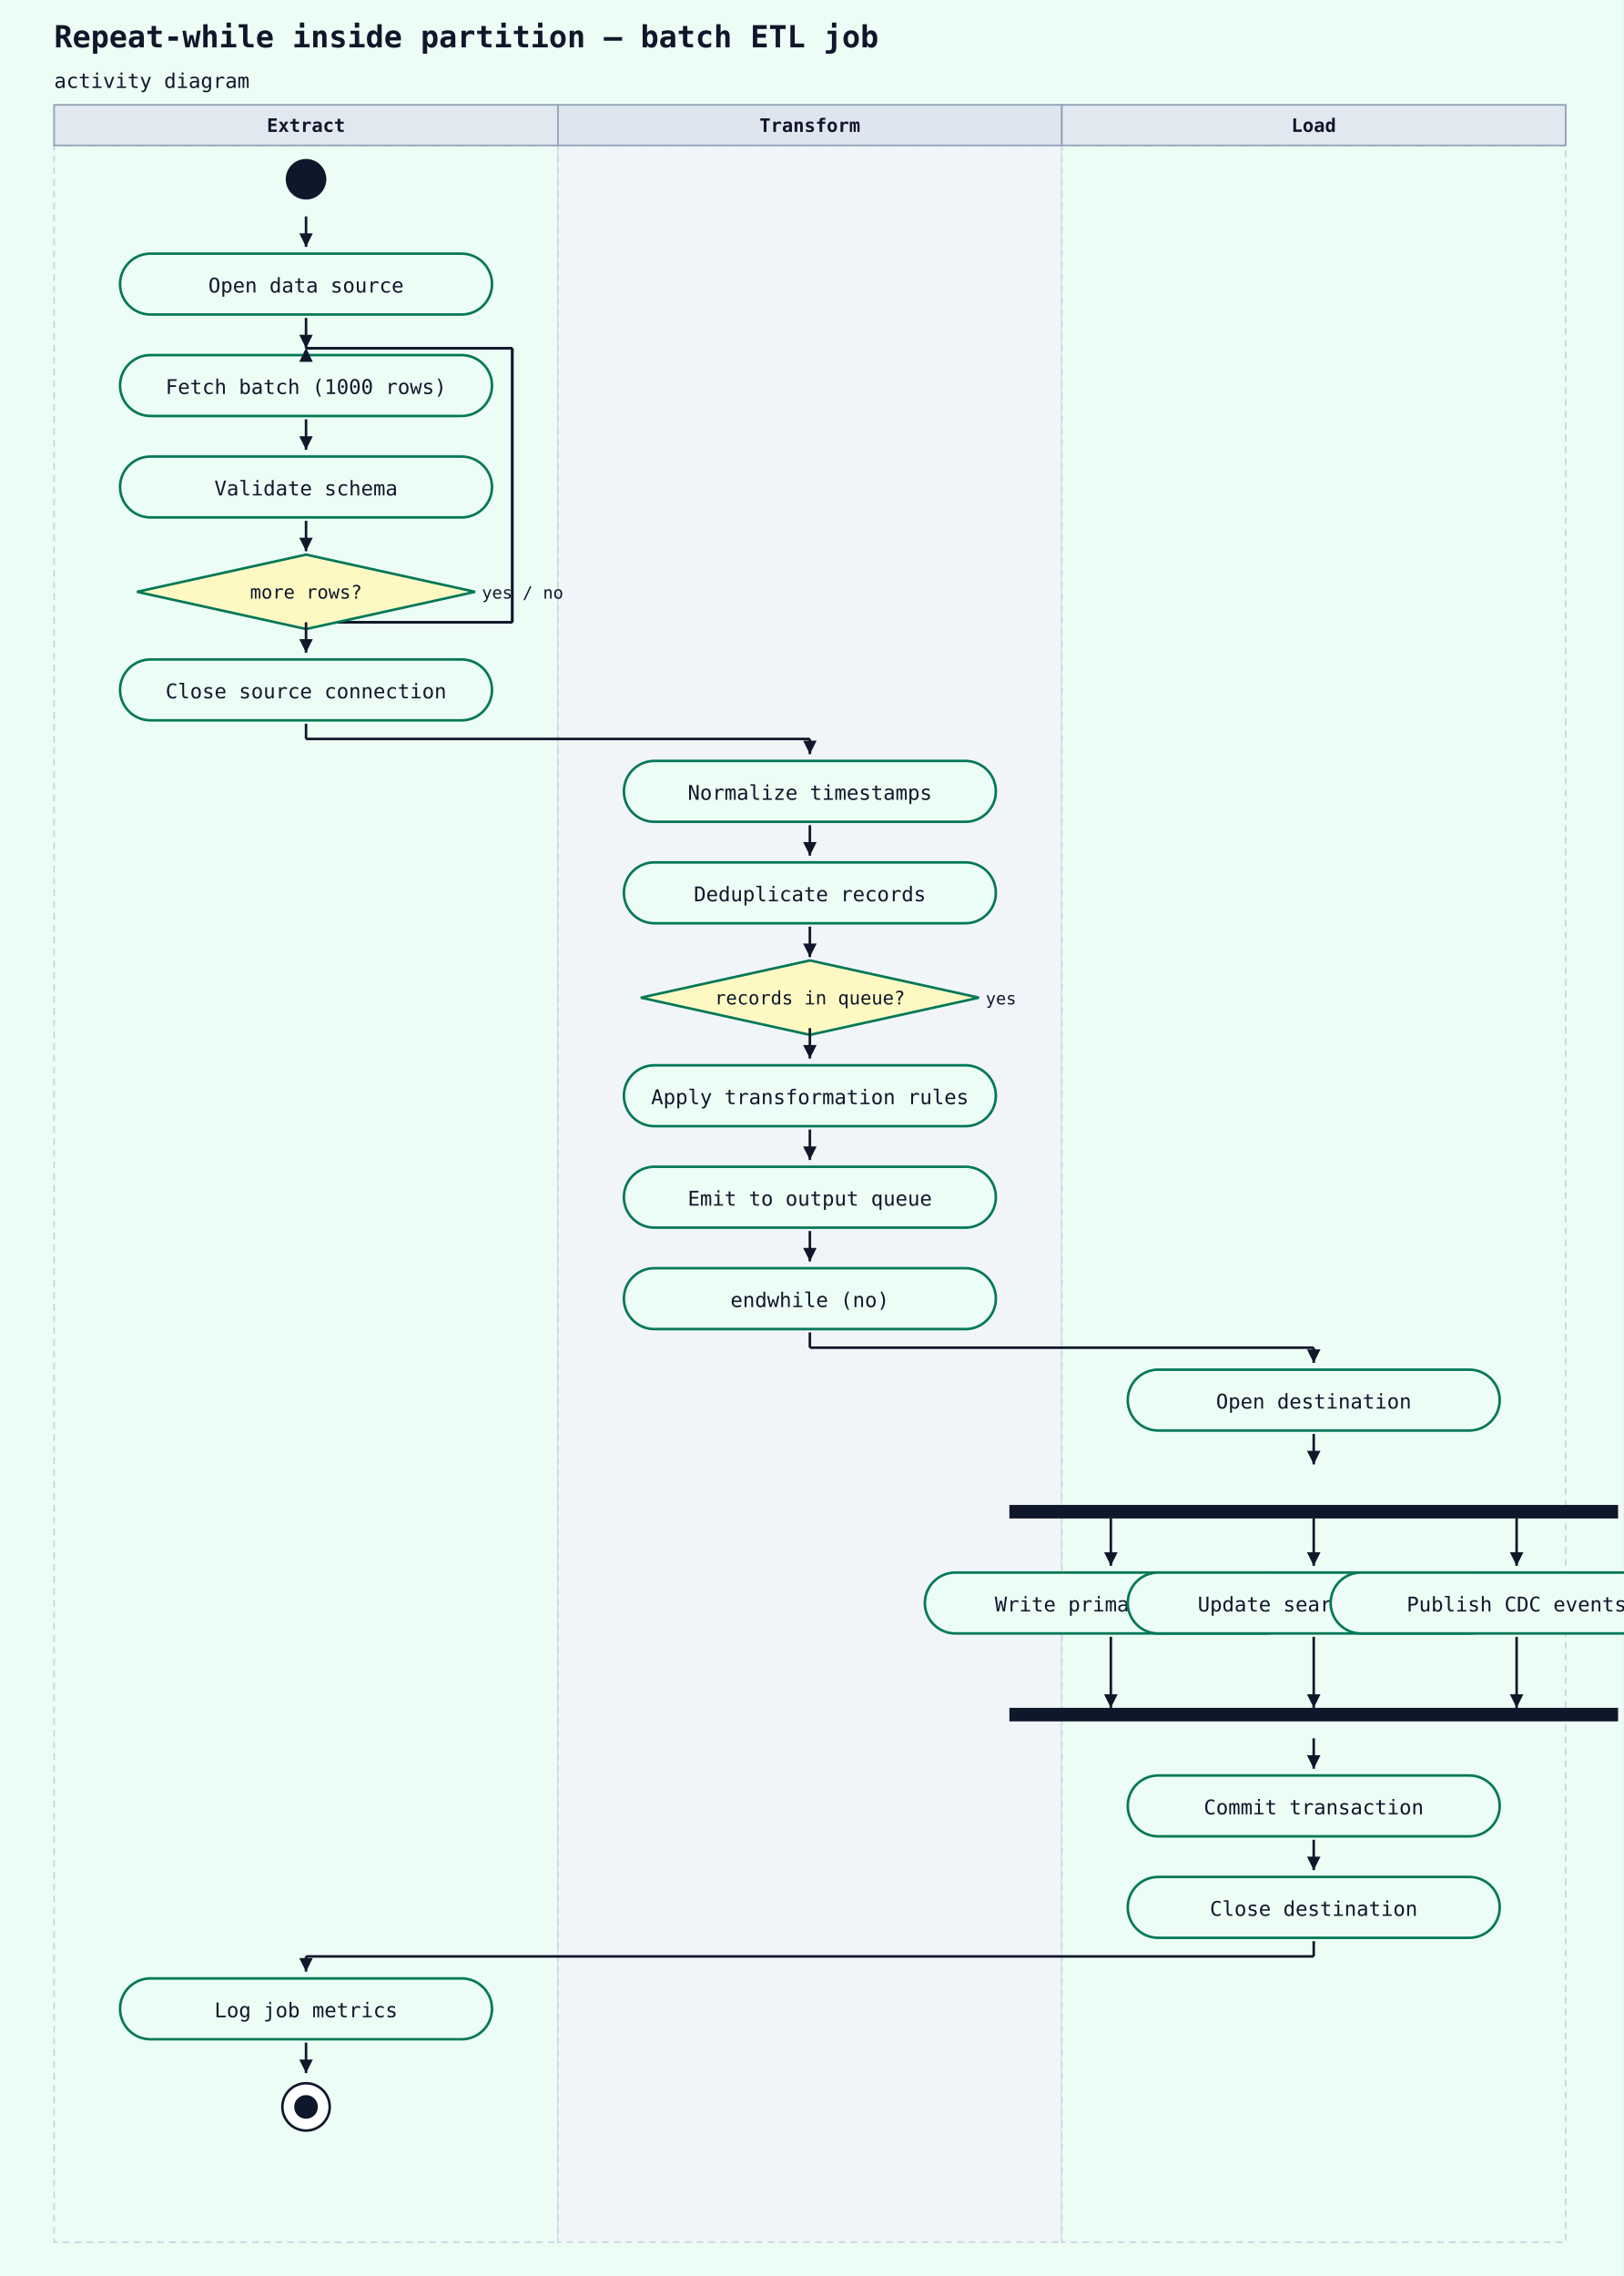
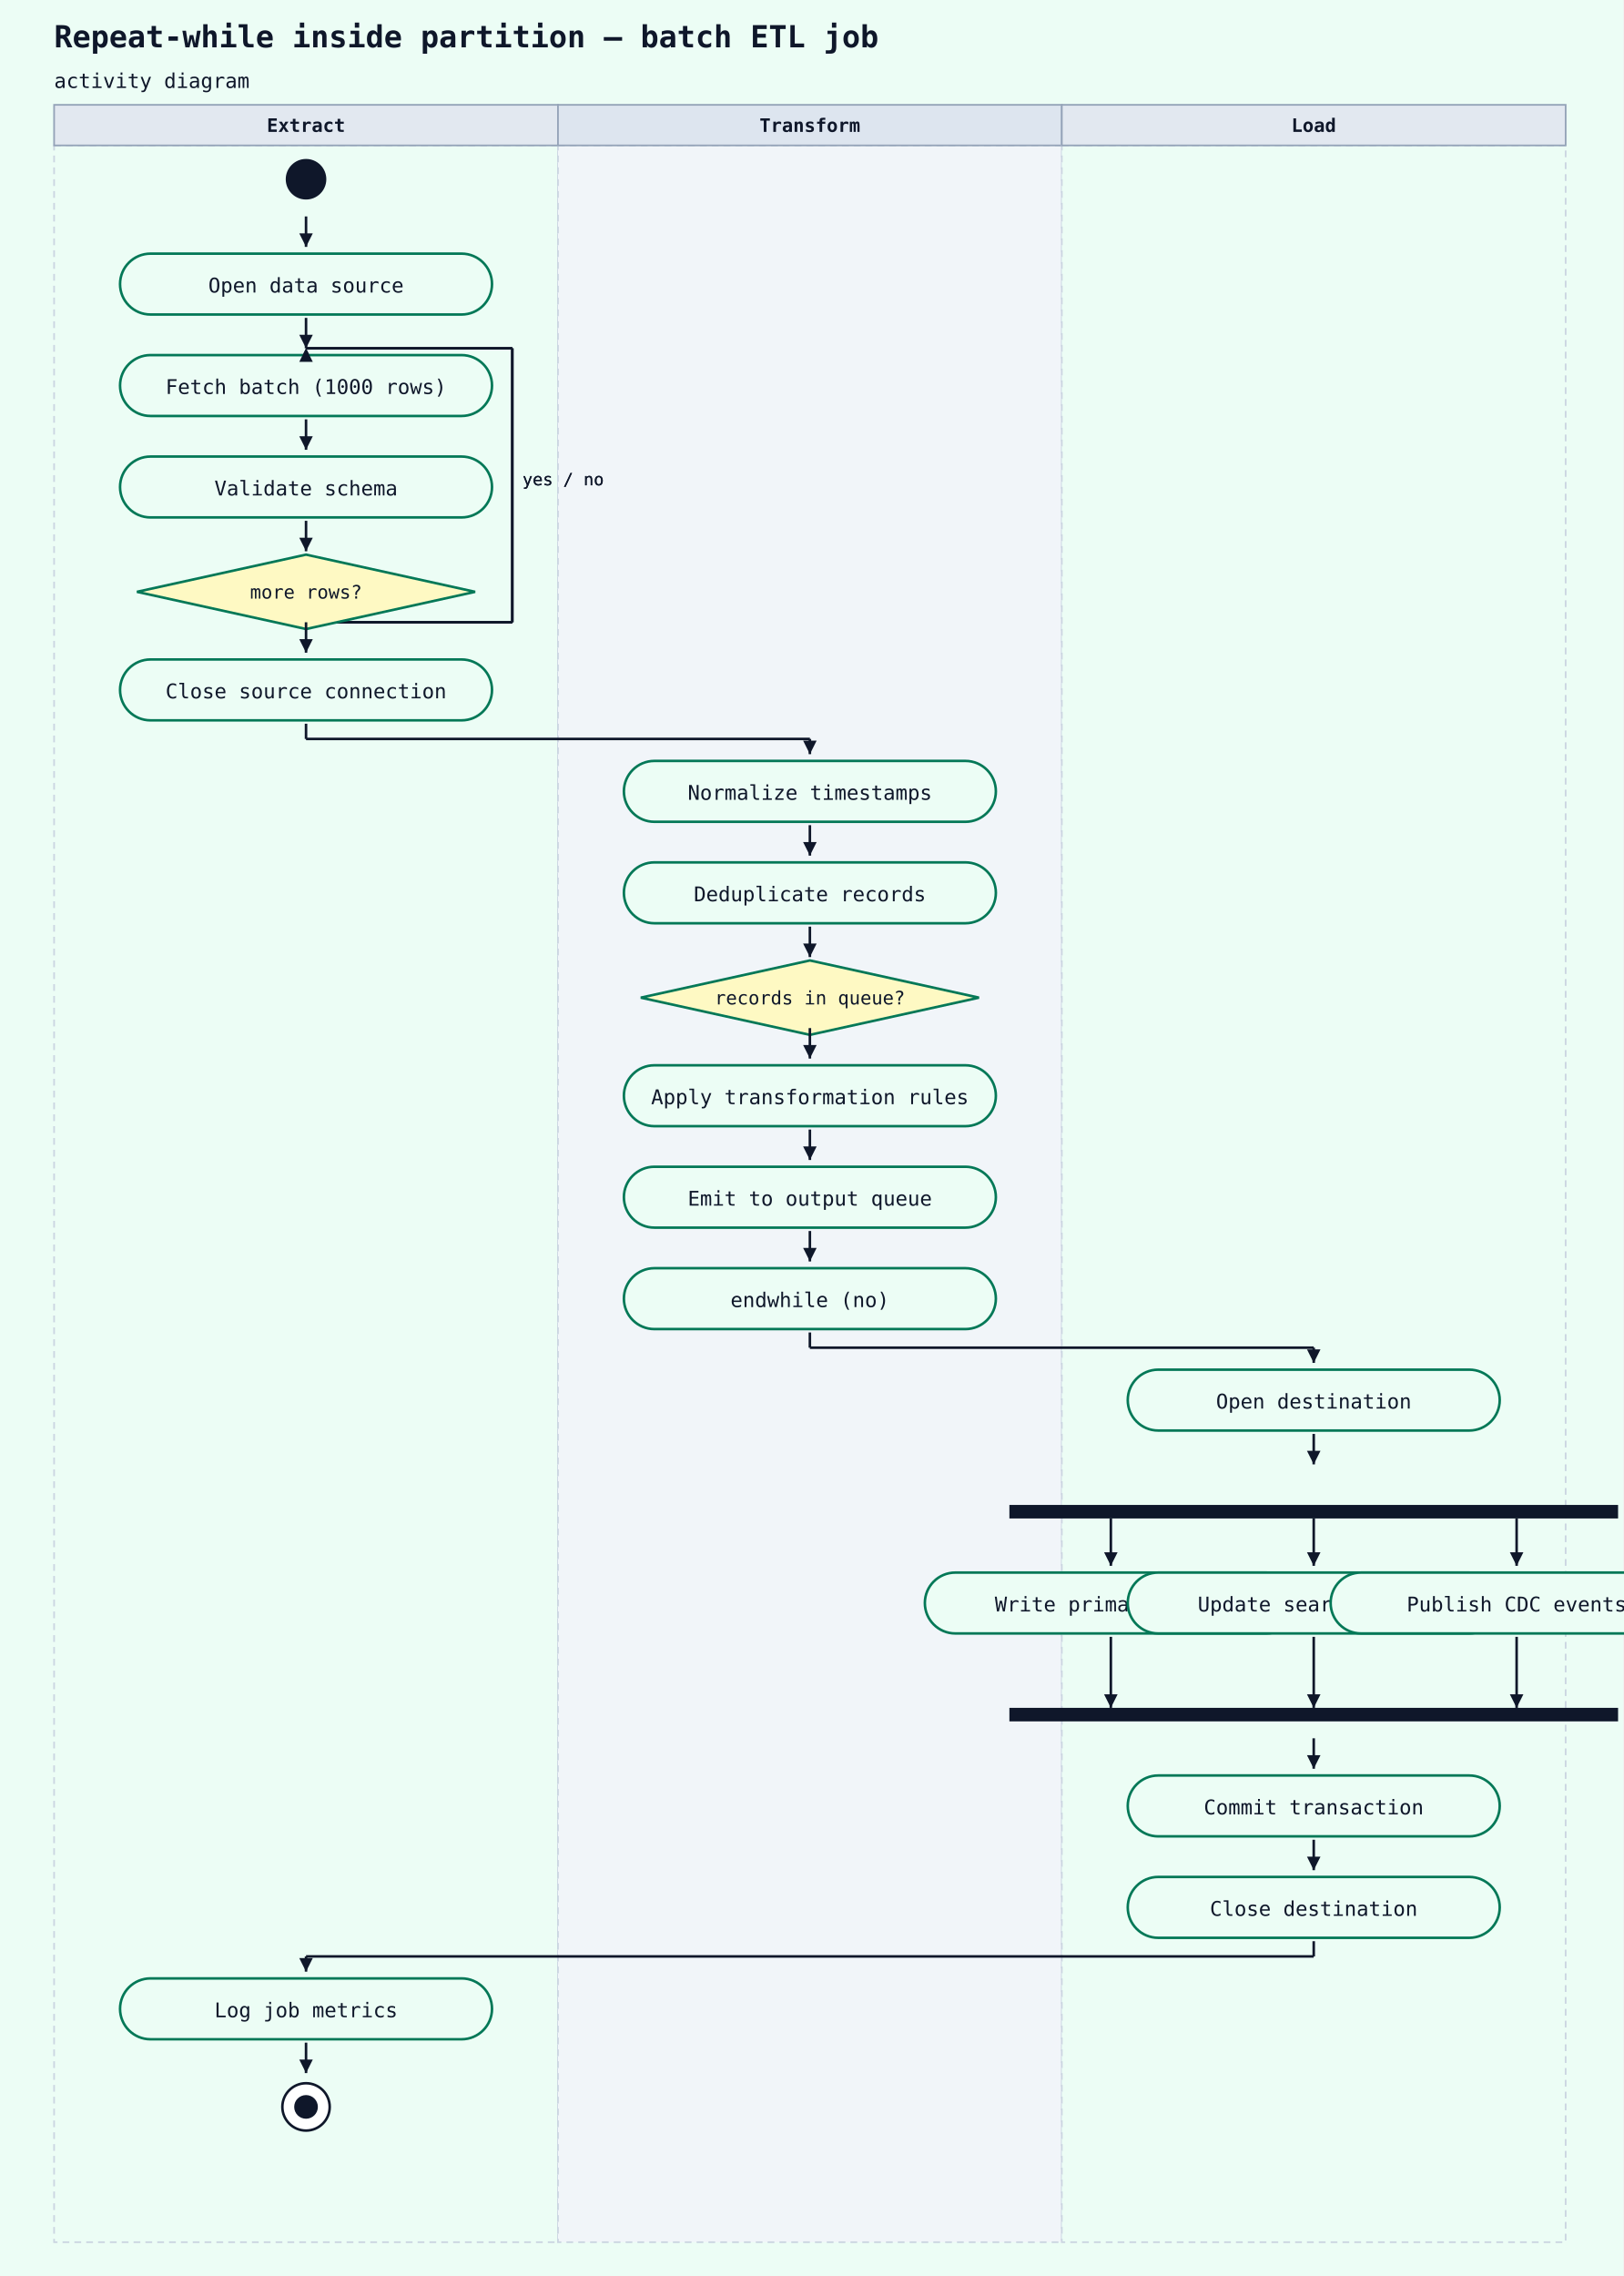
<svg xmlns="http://www.w3.org/2000/svg" width="960" height="1346" viewBox="0 0 960 1346">
  <rect width="100%" height="100%" fill="#ecfdf5" />
  <text x="32" y="28" font-family="monospace" font-size="18" font-weight="600" fill="#0f172a">Repeat-while inside partition — batch ETL job</text>
  <text x="32" y="52" font-family="monospace" font-size="12" fill="#0f172a">activity diagram</text>
  <rect x="32" y="86" width="298" height="1240" fill="#ecfdf5" stroke="#cbd5e1" stroke-width="1" stroke-dasharray="4 3" />
  <rect x="32" y="62" width="298" height="24" fill="#e2e8f0" stroke="#94a3b8" stroke-width="1" />
  <text x="181" y="78" text-anchor="middle" font-family="monospace" font-size="11" font-weight="600" fill="#0f172a">Extract</text>
  <rect x="330" y="86" width="298" height="1240" fill="#f1f5f9" stroke="#cbd5e1" stroke-width="1" stroke-dasharray="4 3" />
  <rect x="330" y="62" width="298" height="24" fill="#dde5ef" stroke="#94a3b8" stroke-width="1" />
  <text x="479" y="78" text-anchor="middle" font-family="monospace" font-size="11" font-weight="600" fill="#0f172a">Transform</text>
  <rect x="628" y="86" width="298" height="1240" fill="#ecfdf5" stroke="#cbd5e1" stroke-width="1" stroke-dasharray="4 3" />
  <rect x="628" y="62" width="298" height="24" fill="#e2e8f0" stroke="#94a3b8" stroke-width="1" />
  <text x="777" y="78" text-anchor="middle" font-family="monospace" font-size="11" font-weight="600" fill="#0f172a">Load</text>
  <circle cx="181" cy="106" r="12" fill="#0f172a" />
  <rect x="71" y="150" width="220" height="36" rx="18" ry="18" fill="#ecfdf5" stroke="#047857" stroke-width="1.5" />
  <text x="181" y="173" text-anchor="middle" font-family="monospace" font-size="12" fill="#0f172a">Open data source</text>
  <line x1="181" y1="128" x2="181" y2="146" stroke="#0f172a" stroke-width="1.5" />
  <polygon points="181,146 177,138 185,138" fill="#0f172a" />
  <line x1="181" y1="368" x2="303" y2="368" stroke="#0f172a" stroke-width="1.5" />
  <line x1="303" y1="368" x2="303" y2="206" stroke="#0f172a" stroke-width="1.5" />
  <line x1="303" y1="206" x2="181" y2="206" stroke="#0f172a" stroke-width="1.5" />
  <polygon points="181,206 177,214 185,214" fill="#0f172a" />
+   <text x="309" y="287" font-family="monospace" font-size="10" fill="#0f172a">yes / no</text>
  <rect x="71" y="210" width="220" height="36" rx="18" ry="18" fill="#ecfdf5" stroke="#047857" stroke-width="1.5" />
  <text x="181" y="233" text-anchor="middle" font-family="monospace" font-size="12" fill="#0f172a">Fetch batch (1000 rows)</text>
  <line x1="181" y1="188" x2="181" y2="206" stroke="#0f172a" stroke-width="1.5" />
  <polygon points="181,206 177,198 185,198" fill="#0f172a" />
  <line x1="181" y1="368" x2="303" y2="368" stroke="#0f172a" stroke-width="1.5" />
  <line x1="303" y1="368" x2="303" y2="206" stroke="#0f172a" stroke-width="1.5" />
  <line x1="303" y1="206" x2="181" y2="206" stroke="#0f172a" stroke-width="1.5" />
  <polygon points="181,206 177,214 185,214" fill="#0f172a" />
+   <text x="309" y="287" font-family="monospace" font-size="10" fill="#0f172a">yes / no</text>
  <rect x="71" y="270" width="220" height="36" rx="18" ry="18" fill="#ecfdf5" stroke="#047857" stroke-width="1.5" />
  <text x="181" y="293" text-anchor="middle" font-family="monospace" font-size="12" fill="#0f172a">Validate schema</text>
  <line x1="181" y1="248" x2="181" y2="266" stroke="#0f172a" stroke-width="1.5" />
  <polygon points="181,266 177,258 185,258" fill="#0f172a" />
  <polygon points="181,328 281,350 181,372 81,350" fill="#fef9c3" stroke="#047857" stroke-width="1.5" />
  <text x="181" y="354" text-anchor="middle" font-family="monospace" font-size="11" fill="#0f172a">more rows?</text>
-   <text x="285" y="354" text-anchor="start" font-family="monospace" font-size="10" fill="#0f172a">yes / no</text>
  <line x1="181" y1="308" x2="181" y2="326" stroke="#0f172a" stroke-width="1.5" />
  <polygon points="181,326 177,318 185,318" fill="#0f172a" />
  <rect x="71" y="390" width="220" height="36" rx="18" ry="18" fill="#ecfdf5" stroke="#047857" stroke-width="1.5" />
  <text x="181" y="413" text-anchor="middle" font-family="monospace" font-size="12" fill="#0f172a">Close source connection</text>
  <line x1="181" y1="368" x2="181" y2="386" stroke="#0f172a" stroke-width="1.5" />
  <polygon points="181,386 177,378 185,378" fill="#0f172a" />
  <rect x="369" y="450" width="220" height="36" rx="18" ry="18" fill="#ecfdf5" stroke="#047857" stroke-width="1.5" />
  <text x="479" y="473" text-anchor="middle" font-family="monospace" font-size="12" fill="#0f172a">Normalize timestamps</text>
  <line x1="181" y1="428" x2="181" y2="437" stroke="#0f172a" stroke-width="1.5" />
  <line x1="181" y1="437" x2="479" y2="437" stroke="#0f172a" stroke-width="1.5" />
  <line x1="479" y1="437" x2="479" y2="446" stroke="#0f172a" stroke-width="1.5" />
  <polygon points="479,446 475,438 483,438" fill="#0f172a" />
  <rect x="369" y="510" width="220" height="36" rx="18" ry="18" fill="#ecfdf5" stroke="#047857" stroke-width="1.5" />
  <text x="479" y="533" text-anchor="middle" font-family="monospace" font-size="12" fill="#0f172a">Deduplicate records</text>
  <line x1="479" y1="488" x2="479" y2="506" stroke="#0f172a" stroke-width="1.5" />
  <polygon points="479,506 475,498 483,498" fill="#0f172a" />
  <polygon points="479,568 579,590 479,612 379,590" fill="#fef9c3" stroke="#047857" stroke-width="1.5" />
  <text x="479" y="594" text-anchor="middle" font-family="monospace" font-size="11" fill="#0f172a">records in queue?</text>
-   <text x="583" y="594" text-anchor="start" font-family="monospace" font-size="10" fill="#0f172a">yes</text>
  <line x1="479" y1="548" x2="479" y2="566" stroke="#0f172a" stroke-width="1.5" />
  <polygon points="479,566 475,558 483,558" fill="#0f172a" />
  <rect x="369" y="630" width="220" height="36" rx="18" ry="18" fill="#ecfdf5" stroke="#047857" stroke-width="1.5" />
  <text x="479" y="653" text-anchor="middle" font-family="monospace" font-size="12" fill="#0f172a">Apply transformation rules</text>
  <line x1="479" y1="608" x2="479" y2="626" stroke="#0f172a" stroke-width="1.5" />
  <polygon points="479,626 475,618 483,618" fill="#0f172a" />
  <rect x="369" y="690" width="220" height="36" rx="18" ry="18" fill="#ecfdf5" stroke="#047857" stroke-width="1.5" />
  <text x="479" y="713" text-anchor="middle" font-family="monospace" font-size="12" fill="#0f172a">Emit to output queue</text>
  <line x1="479" y1="668" x2="479" y2="686" stroke="#0f172a" stroke-width="1.5" />
  <polygon points="479,686 475,678 483,678" fill="#0f172a" />
  <rect x="369" y="750" width="220" height="36" rx="18" ry="18" fill="#ecfdf5" stroke="#047857" stroke-width="1.5" />
  <text x="479" y="773" text-anchor="middle" font-family="monospace" font-size="12" fill="#0f172a">endwhile (no)</text>
  <line x1="479" y1="728" x2="479" y2="746" stroke="#0f172a" stroke-width="1.5" />
  <polygon points="479,746 475,738 483,738" fill="#0f172a" />
  <rect x="667" y="810" width="220" height="36" rx="18" ry="18" fill="#ecfdf5" stroke="#047857" stroke-width="1.5" />
  <text x="777" y="833" text-anchor="middle" font-family="monospace" font-size="12" fill="#0f172a">Open destination</text>
  <line x1="479" y1="788" x2="479" y2="797" stroke="#0f172a" stroke-width="1.5" />
  <line x1="479" y1="797" x2="777" y2="797" stroke="#0f172a" stroke-width="1.5" />
  <line x1="777" y1="797" x2="777" y2="806" stroke="#0f172a" stroke-width="1.5" />
  <polygon points="777,806 773,798 781,798" fill="#0f172a" />
  <rect x="597" y="890" width="360" height="8" fill="#0f172a" />
  <line x1="777" y1="848" x2="777" y2="866" stroke="#0f172a" stroke-width="1.5" />
  <polygon points="777,866 773,858 781,858" fill="#0f172a" />
  <rect x="547" y="930" width="220" height="36" rx="18" ry="18" fill="#ecfdf5" stroke="#047857" stroke-width="1.5" />
  <text x="657" y="953" text-anchor="middle" font-family="monospace" font-size="12" fill="#0f172a">Write primary table</text>
  <rect x="667" y="930" width="220" height="36" rx="18" ry="18" fill="#ecfdf5" stroke="#047857" stroke-width="1.5" />
  <text x="777" y="953" text-anchor="middle" font-family="monospace" font-size="12" fill="#0f172a">Update search index</text>
  <rect x="787" y="930" width="220" height="36" rx="18" ry="18" fill="#ecfdf5" stroke="#047857" stroke-width="1.5" />
  <text x="897" y="953" text-anchor="middle" font-family="monospace" font-size="12" fill="#0f172a">Publish CDC events</text>
  <rect x="597" y="1010" width="360" height="8" fill="#0f172a" />
  <rect x="667" y="1050" width="220" height="36" rx="18" ry="18" fill="#ecfdf5" stroke="#047857" stroke-width="1.5" />
  <text x="777" y="1073" text-anchor="middle" font-family="monospace" font-size="12" fill="#0f172a">Commit transaction</text>
  <line x1="777" y1="1028" x2="777" y2="1046" stroke="#0f172a" stroke-width="1.5" />
  <polygon points="777,1046 773,1038 781,1038" fill="#0f172a" />
  <rect x="667" y="1110" width="220" height="36" rx="18" ry="18" fill="#ecfdf5" stroke="#047857" stroke-width="1.5" />
  <text x="777" y="1133" text-anchor="middle" font-family="monospace" font-size="12" fill="#0f172a">Close destination</text>
  <line x1="777" y1="1088" x2="777" y2="1106" stroke="#0f172a" stroke-width="1.5" />
  <polygon points="777,1106 773,1098 781,1098" fill="#0f172a" />
  <rect x="71" y="1170" width="220" height="36" rx="18" ry="18" fill="#ecfdf5" stroke="#047857" stroke-width="1.5" />
  <text x="181" y="1193" text-anchor="middle" font-family="monospace" font-size="12" fill="#0f172a">Log job metrics</text>
  <line x1="777" y1="1148" x2="777" y2="1157" stroke="#0f172a" stroke-width="1.5" />
  <line x1="777" y1="1157" x2="181" y2="1157" stroke="#0f172a" stroke-width="1.5" />
  <line x1="181" y1="1157" x2="181" y2="1166" stroke="#0f172a" stroke-width="1.5" />
  <polygon points="181,1166 177,1158 185,1158" fill="#0f172a" />
  <circle cx="181" cy="1246" r="14" fill="white" stroke="#0f172a" stroke-width="1.5" />
  <circle cx="181" cy="1246" r="7" fill="#0f172a" />
  <line x1="181" y1="1208" x2="181" y2="1226" stroke="#0f172a" stroke-width="1.5" />
  <polygon points="181,1226 177,1218 185,1218" fill="#0f172a" />
  <line x1="657" y1="968" x2="657" y2="1010" stroke="#0f172a" stroke-width="1.5" />
  <polygon points="657,1010 653,1002 661,1002" fill="#0f172a" />
  <line x1="777" y1="968" x2="777" y2="1010" stroke="#0f172a" stroke-width="1.5" />
  <polygon points="777,1010 773,1002 781,1002" fill="#0f172a" />
  <line x1="897" y1="968" x2="897" y2="1010" stroke="#0f172a" stroke-width="1.5" />
  <polygon points="897,1010 893,1002 901,1002" fill="#0f172a" />
  <line x1="657" y1="898" x2="657" y2="926" stroke="#0f172a" stroke-width="1.5" />
  <polygon points="657,926 653,918 661,918" fill="#0f172a" />
  <line x1="777" y1="898" x2="777" y2="926" stroke="#0f172a" stroke-width="1.5" />
  <polygon points="777,926 773,918 781,918" fill="#0f172a" />
  <line x1="897" y1="898" x2="897" y2="926" stroke="#0f172a" stroke-width="1.5" />
  <polygon points="897,926 893,918 901,918" fill="#0f172a" />
</svg>
